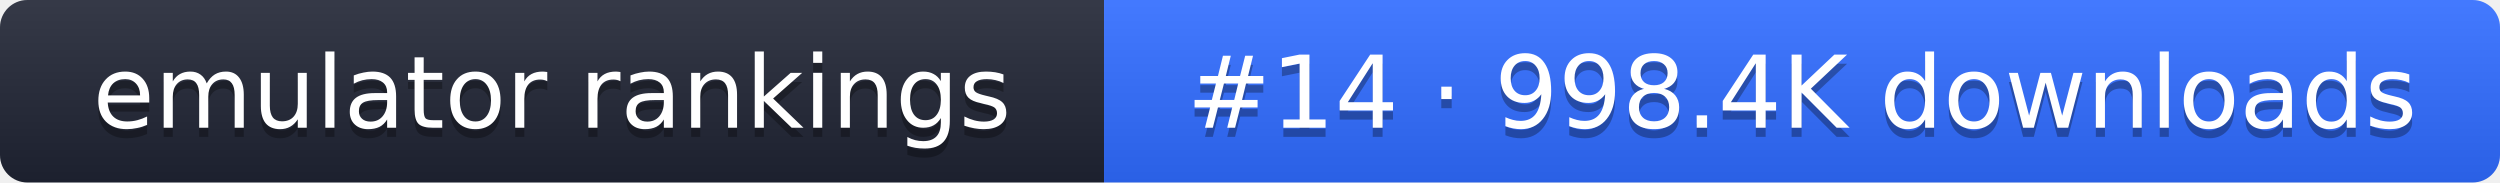
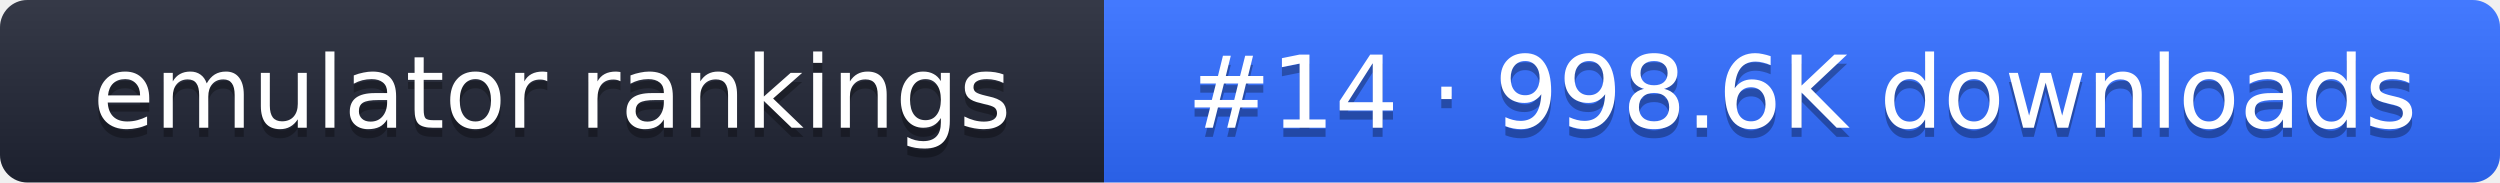
- <svg xmlns="http://www.w3.org/2000/svg" width="274" height="20" role="img" aria-label="emulator rankings: #14 · 998.4K downloads">
+ <svg xmlns="http://www.w3.org/2000/svg" width="274" height="20" role="img" aria-label="emulator rankings: #14 · 998.6K downloads">
  <linearGradient id="g" x2="0" y2="100%">
    <stop offset="0" stop-color="#fff" stop-opacity=".1" />
    <stop offset="1" stop-opacity=".1" />
  </linearGradient>
  <clipPath id="r">
    <rect width="274" height="20" rx="3" fill="#fff" />
  </clipPath>
  <g clip-path="url(#r)">
    <rect width="121" height="20" fill="#1f2433" />
    <rect x="121" width="153" height="20" fill="#2f6bff" />
    <rect width="274" height="20" fill="url(#g)" />
  </g>
  <g fill="#fff" text-anchor="middle" font-family="Verdana,DejaVu Sans,sans-serif" font-size="11">
    <text x="60.5" y="15" fill="#010101" fill-opacity=".3">emulator rankings</text>
    <text x="60.5" y="14">emulator rankings</text>
-     <text x="197.5" y="15" fill="#010101" fill-opacity=".3">#14 · 998.4K downloads</text>
-     <text x="197.5" y="14">#14 · 998.4K downloads</text>
+     <text x="197.5" y="15" fill="#010101" fill-opacity=".3">#14 · 998.6K downloads</text>
+     <text x="197.5" y="14">#14 · 998.6K downloads</text>
  </g>
</svg>
